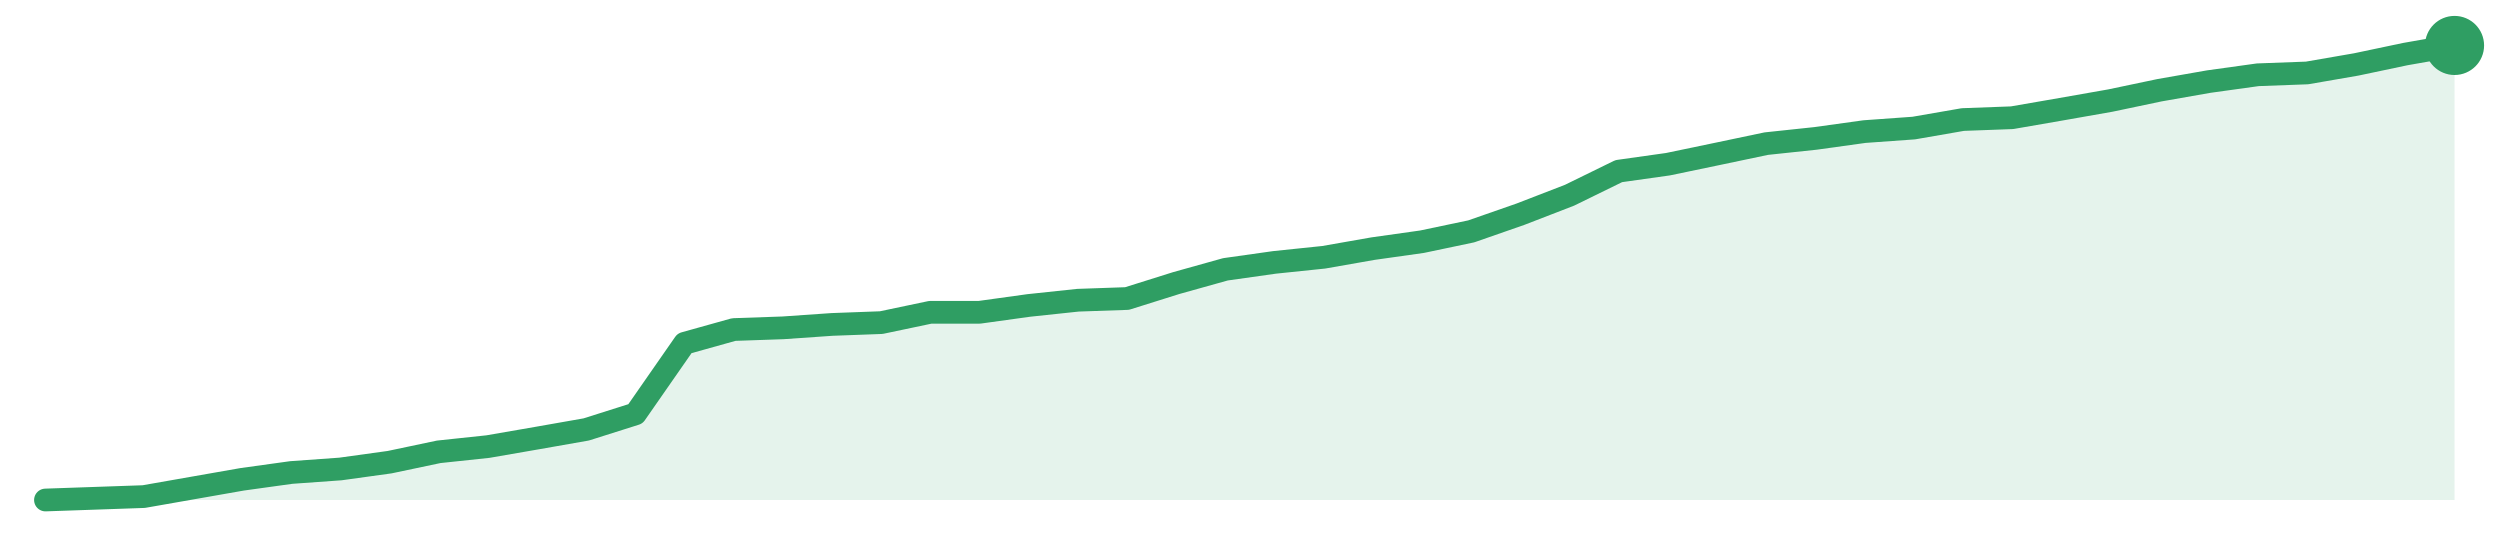
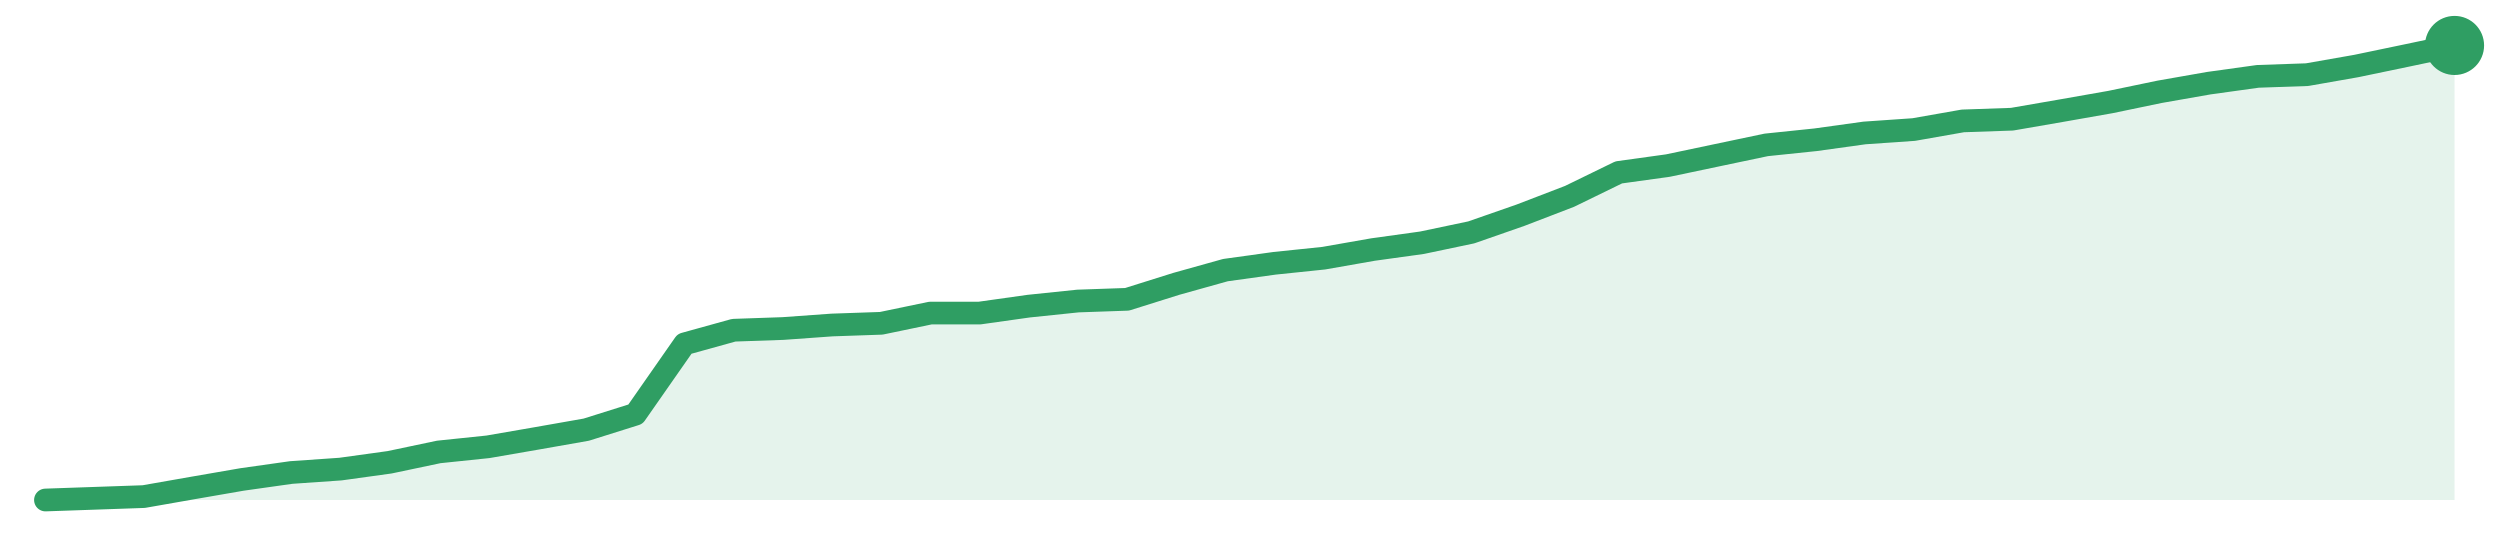
<svg xmlns="http://www.w3.org/2000/svg" width="220" height="48" viewBox="0 0 220 48" role="img" aria-label="trend">
-   <path d="M4.0,44.0 L4.0,44.0 L8.33,43.85 L12.65,43.7 L16.98,42.94 L21.31,42.18 L25.63,41.58 L29.96,41.27 L34.29,40.67 L38.61,39.76 L42.94,39.3 L47.27,38.55 L51.59,37.79 L55.92,36.42 L60.24,30.21 L64.57,29.0 L68.9,28.85 L73.22,28.55 L77.55,28.39 L81.88,27.48 L86.2,27.48 L90.53,26.88 L94.86,26.42 L99.18,26.27 L103.51,24.91 L107.84,23.7 L112.16,23.09 L116.49,22.64 L120.82,21.88 L125.14,21.27 L129.47,20.36 L133.8,18.85 L138.12,17.18 L142.45,15.06 L146.78,14.45 L151.1,13.55 L155.43,12.64 L159.76,12.18 L164.08,11.58 L168.41,11.27 L172.73,10.52 L177.06,10.36 L181.39,9.61 L185.71,8.85 L190.04,7.94 L194.37,7.18 L198.69,6.58 L203.02,6.42 L207.35,5.67 L211.67,4.76 L216.0,4.0 L216.0,44.0 Z" fill="#2f9e631f" />
-   <path d="M4.0,44.0 L8.33,43.85 L12.65,43.7 L16.98,42.94 L21.31,42.18 L25.63,41.58 L29.96,41.27 L34.29,40.67 L38.61,39.76 L42.94,39.3 L47.27,38.55 L51.59,37.79 L55.92,36.42 L60.24,30.21 L64.57,29.0 L68.9,28.85 L73.22,28.55 L77.55,28.39 L81.88,27.48 L86.2,27.48 L90.53,26.88 L94.86,26.42 L99.18,26.27 L103.51,24.91 L107.84,23.7 L112.16,23.09 L116.49,22.64 L120.82,21.88 L125.14,21.27 L129.47,20.36 L133.8,18.85 L138.12,17.18 L142.45,15.06 L146.78,14.45 L151.1,13.55 L155.43,12.64 L159.76,12.18 L164.08,11.58 L168.41,11.27 L172.73,10.52 L177.06,10.36 L181.39,9.61 L185.71,8.85 L190.04,7.94 L194.37,7.18 L198.69,6.58 L203.02,6.42 L207.35,5.67 L211.67,4.76 L216.0,4.0" fill="none" stroke="#2f9e63" stroke-width="2" stroke-linejoin="round" stroke-linecap="round" />
+   <path d="M4.0,44.0 L4.0,44.0 L8.33,43.85 L12.65,43.7 L16.98,42.94 L21.31,42.19 L25.63,41.58 L29.96,41.28 L34.29,40.68 L38.61,39.77 L42.94,39.32 L47.27,38.57 L51.59,37.81 L55.92,36.45 L60.24,30.26 L64.57,29.06 L68.9,28.91 L73.22,28.6 L77.55,28.45 L81.88,27.55 L86.2,27.55 L90.53,26.94 L94.86,26.49 L99.18,26.34 L103.51,24.98 L107.84,23.77 L112.16,23.17 L116.49,22.72 L120.82,21.96 L125.14,21.36 L129.47,20.45 L133.8,18.94 L138.12,17.28 L142.45,15.17 L146.78,14.57 L151.1,13.66 L155.43,12.75 L159.76,12.3 L164.08,11.7 L168.41,11.4 L172.73,10.64 L177.06,10.49 L181.39,9.74 L185.71,8.98 L190.04,8.08 L194.37,7.32 L198.69,6.72 L203.02,6.57 L207.35,5.81 L211.67,4.91 L216.0,4.0 L216.0,44.0 Z" fill="#2f9e631f" />
+   <path d="M4.0,44.0 L8.33,43.85 L12.65,43.7 L16.98,42.94 L21.31,42.19 L25.63,41.58 L29.96,41.28 L34.29,40.68 L38.61,39.77 L42.94,39.32 L47.27,38.57 L51.59,37.81 L55.92,36.45 L60.24,30.26 L64.57,29.06 L68.9,28.91 L73.22,28.6 L77.55,28.45 L81.88,27.55 L86.2,27.55 L90.53,26.94 L94.86,26.49 L99.18,26.34 L103.51,24.98 L107.84,23.77 L112.16,23.17 L116.49,22.72 L120.82,21.96 L125.14,21.36 L129.47,20.45 L133.8,18.94 L138.12,17.28 L142.45,15.17 L146.78,14.57 L151.1,13.66 L155.43,12.75 L159.76,12.3 L164.08,11.7 L168.41,11.4 L172.73,10.64 L177.06,10.49 L181.39,9.74 L185.71,8.98 L190.04,8.08 L194.37,7.32 L198.69,6.72 L203.02,6.57 L207.35,5.81 L211.67,4.91 L216.0,4.0" fill="none" stroke="#2f9e63" stroke-width="2" stroke-linejoin="round" stroke-linecap="round" />
  <circle cx="216.0" cy="4.0" r="2.6" fill="#2f9e63" />
</svg>
